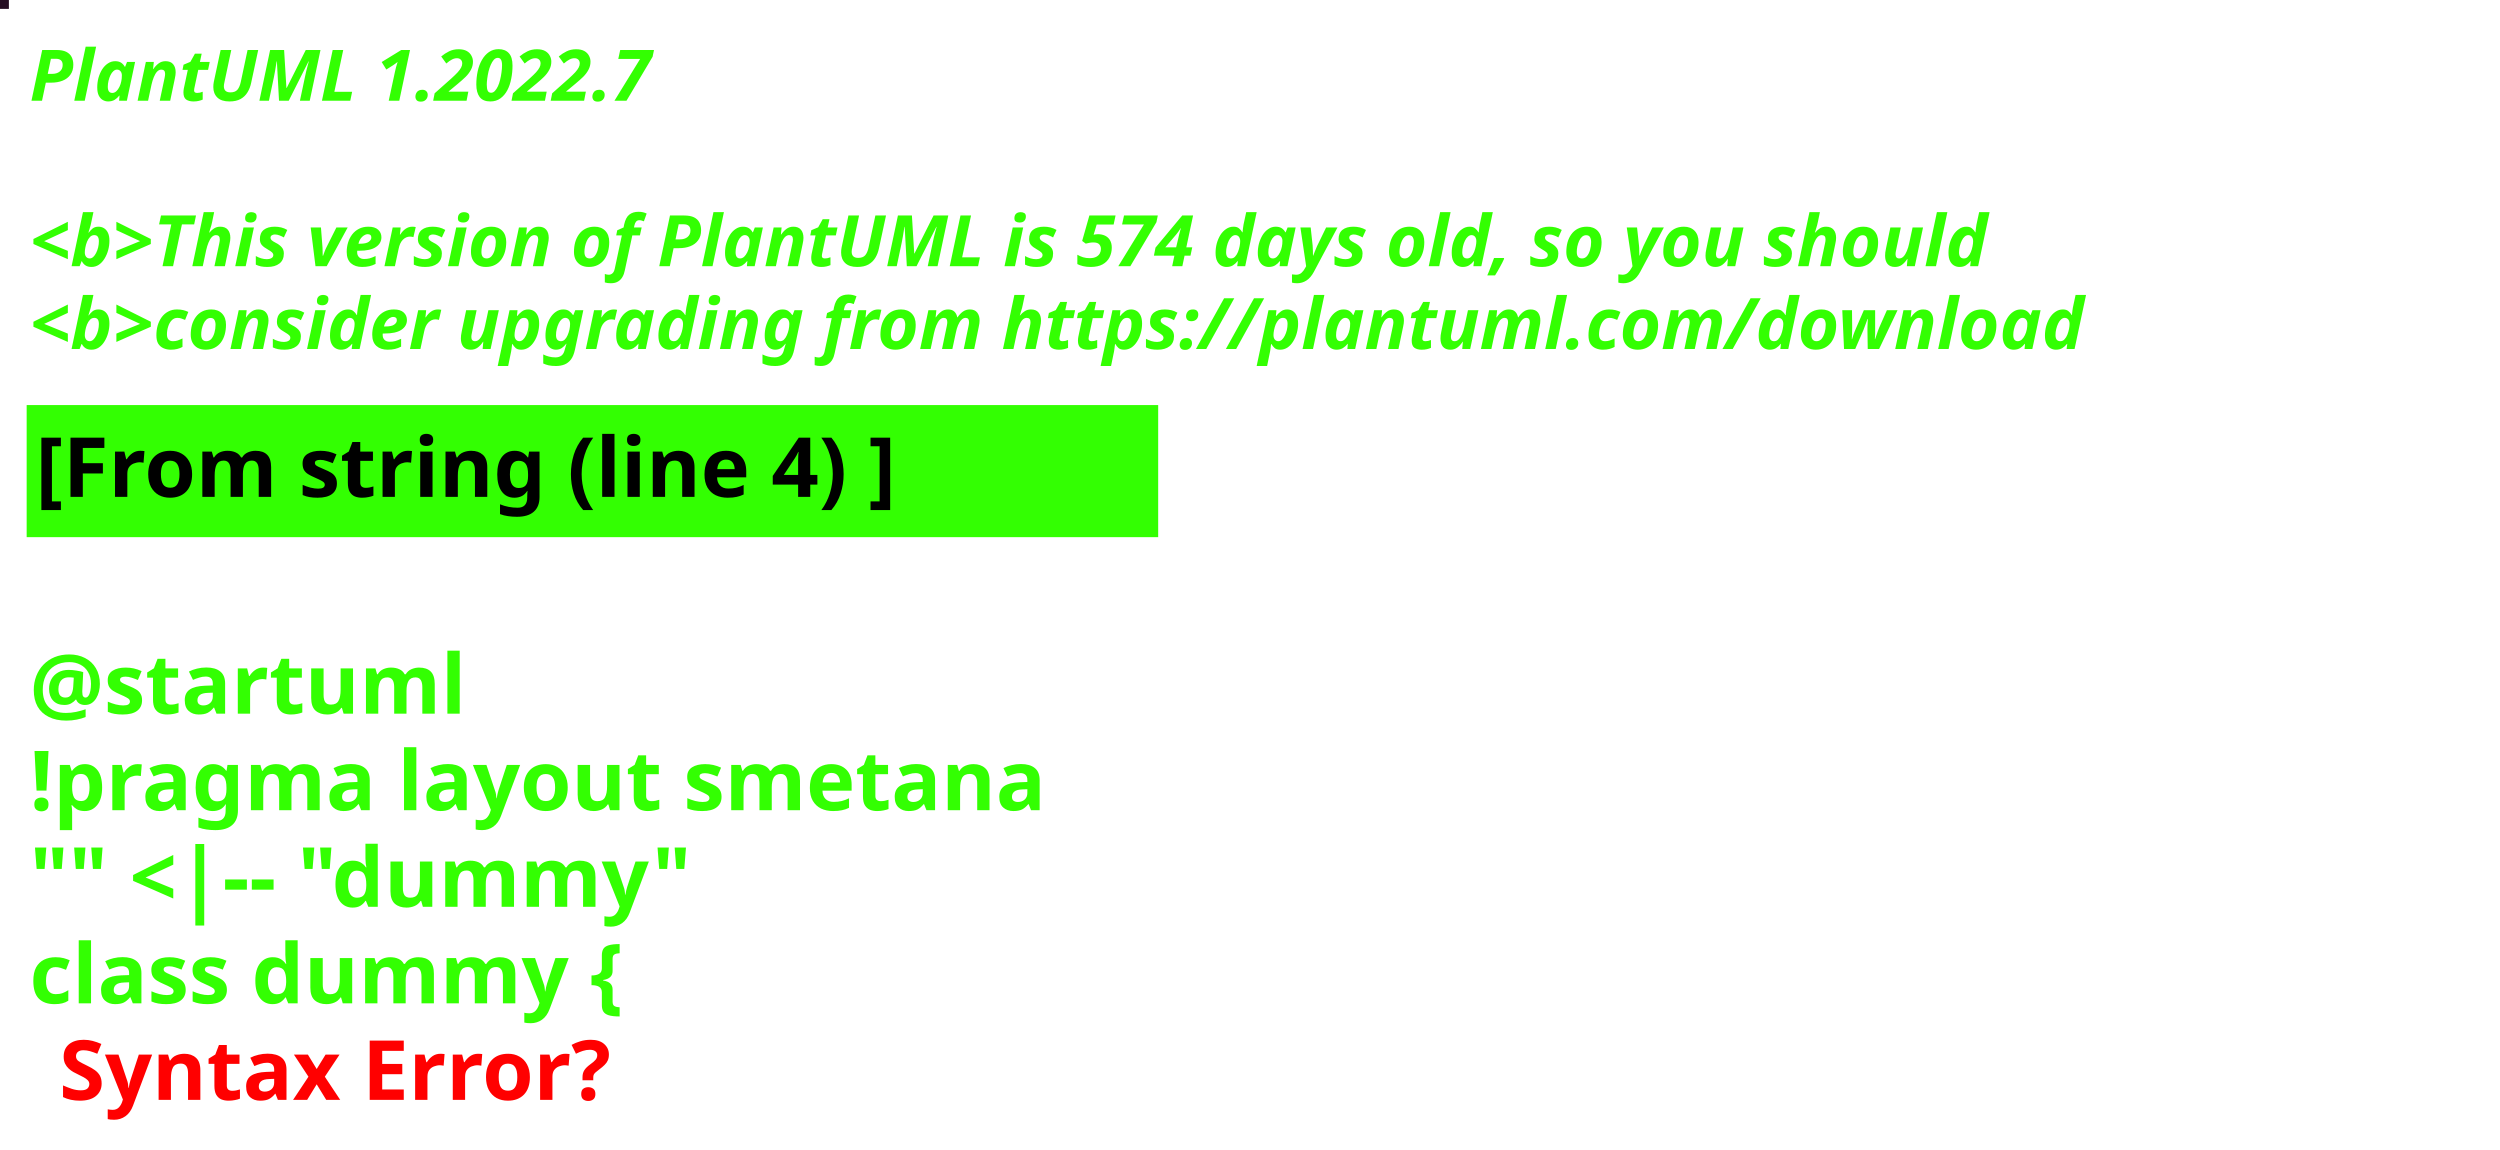
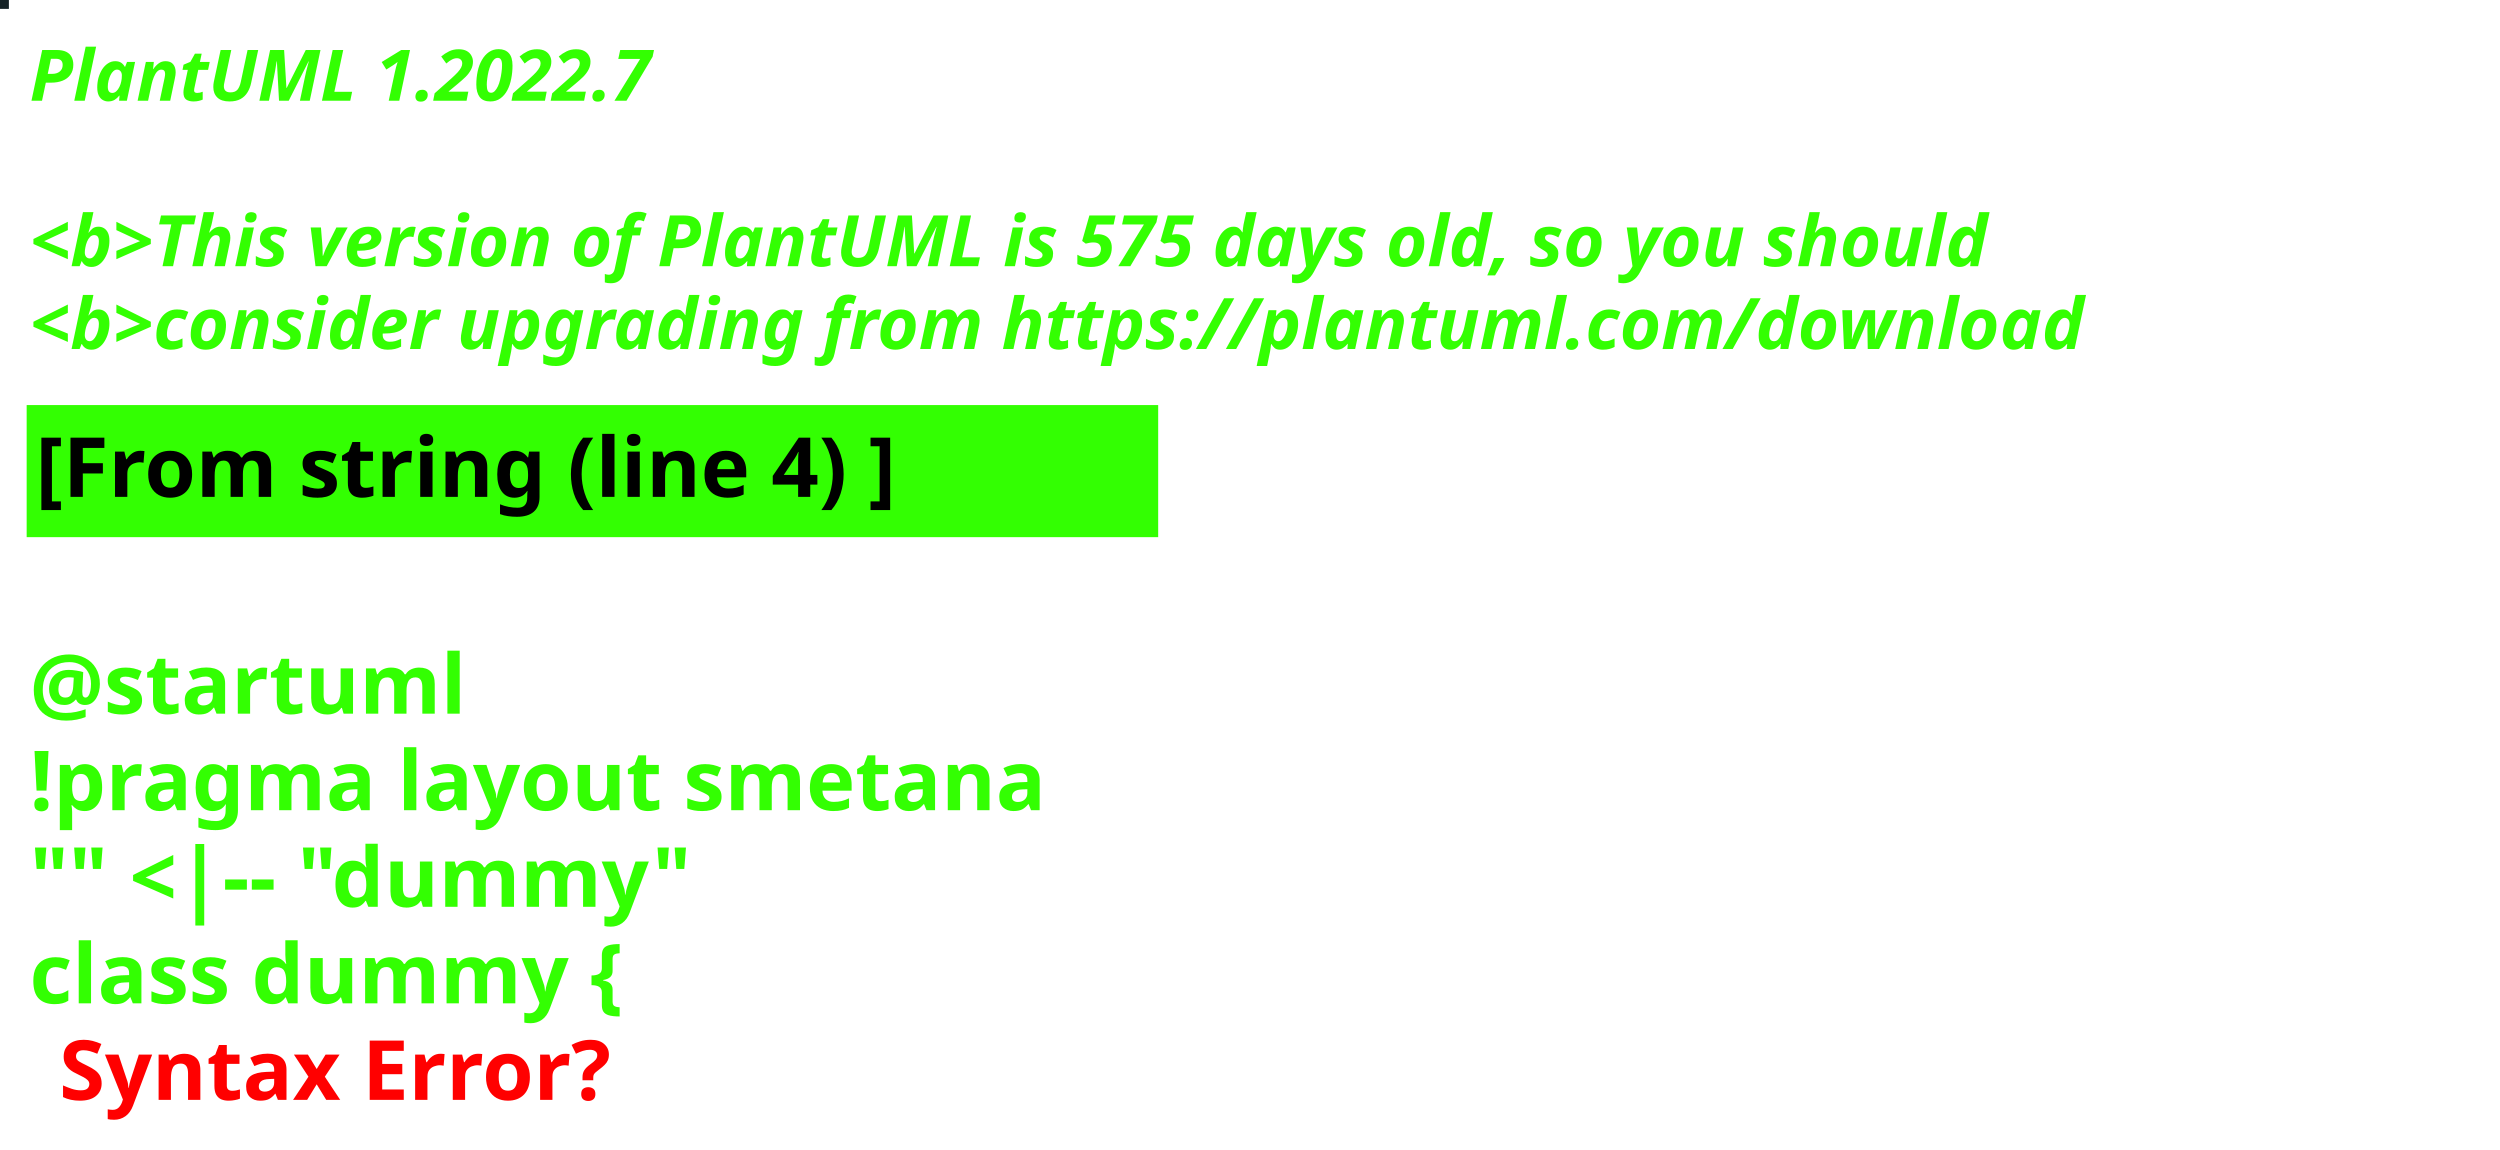
<svg xmlns="http://www.w3.org/2000/svg" contentStyleType="text/css" height="194px" preserveAspectRatio="none" style="width:422px;height:194px;background:#000000;" version="1.1" viewBox="0 0 422 194" width="422px" zoomAndPan="magnify">
  <defs />
  <g>
-     <rect fill="#250D22" height="1" style="stroke:#250D22;stroke-width:1.0;" width="1" x="0" y="0" />
+     <rect fill="#152226" height="1" style="stroke:#152226;stroke-width:1.0;" width="1" x="0" y="0" />
    <text fill="#33FF02" font-family="sans-serif" font-size="12" font-style="italic" font-weight="bold" lengthAdjust="spacing" textLength="127" x="5" y="17">PlantUML 1.2022.7</text>
    <text fill="#33FF02" font-family="sans-serif" font-size="12" font-style="italic" font-weight="bold" lengthAdjust="spacing" textLength="4" x="5" y="30.969"> </text>
-     <text fill="#33FF02" font-family="sans-serif" font-size="12" font-style="italic" font-weight="bold" lengthAdjust="spacing" textLength="399" x="5" y="44.938">&lt;b&gt;This version of PlantUML is 574 days old, so you should</text>
+     <text fill="#33FF02" font-family="sans-serif" font-size="12" font-style="italic" font-weight="bold" lengthAdjust="spacing" textLength="399" x="5" y="44.938">&lt;b&gt;This version of PlantUML is 575 days old, so you should</text>
    <text fill="#33FF02" font-family="sans-serif" font-size="12" font-style="italic" font-weight="bold" lengthAdjust="spacing" textLength="408" x="5" y="58.906">&lt;b&gt;consider upgrading from https://plantuml.com/download</text>
    <rect fill="#33FF02" height="21.297" style="stroke:#33FF02;stroke-width:1.0;" width="190" x="5" y="68.875" />
    <text fill="#000000" font-family="sans-serif" font-size="14" font-weight="bold" lengthAdjust="spacing" textLength="168" x="6" y="83.875">[From string (line 4) ]</text>
    <text fill="#33FF02" font-family="sans-serif" font-size="14" font-weight="bold" lengthAdjust="spacing" textLength="5" x="5" y="104.172"> </text>
    <text fill="#33FF02" font-family="sans-serif" font-size="14" font-weight="bold" lengthAdjust="spacing" textLength="79" x="5" y="120.469">@startuml</text>
    <text fill="#33FF02" font-family="sans-serif" font-size="14" font-weight="bold" lengthAdjust="spacing" textLength="190" x="5" y="136.766">!pragma layout smetana</text>
    <text fill="#33FF02" font-family="sans-serif" font-size="14" font-weight="bold" lengthAdjust="spacing" textLength="124" x="5" y="153.062">"" &lt;|-- "dummy"</text>
    <text fill="#33FF02" font-family="sans-serif" font-size="14" font-weight="bold" lengthAdjust="spacing" text-decoration="wavy underline" textLength="117" x="5" y="169.359">class dummy {</text>
    <text fill="#FF0000" font-family="sans-serif" font-size="14" font-weight="bold" lengthAdjust="spacing" textLength="106" x="10" y="185.656">Syntax Error?</text>
  </g>
</svg>
